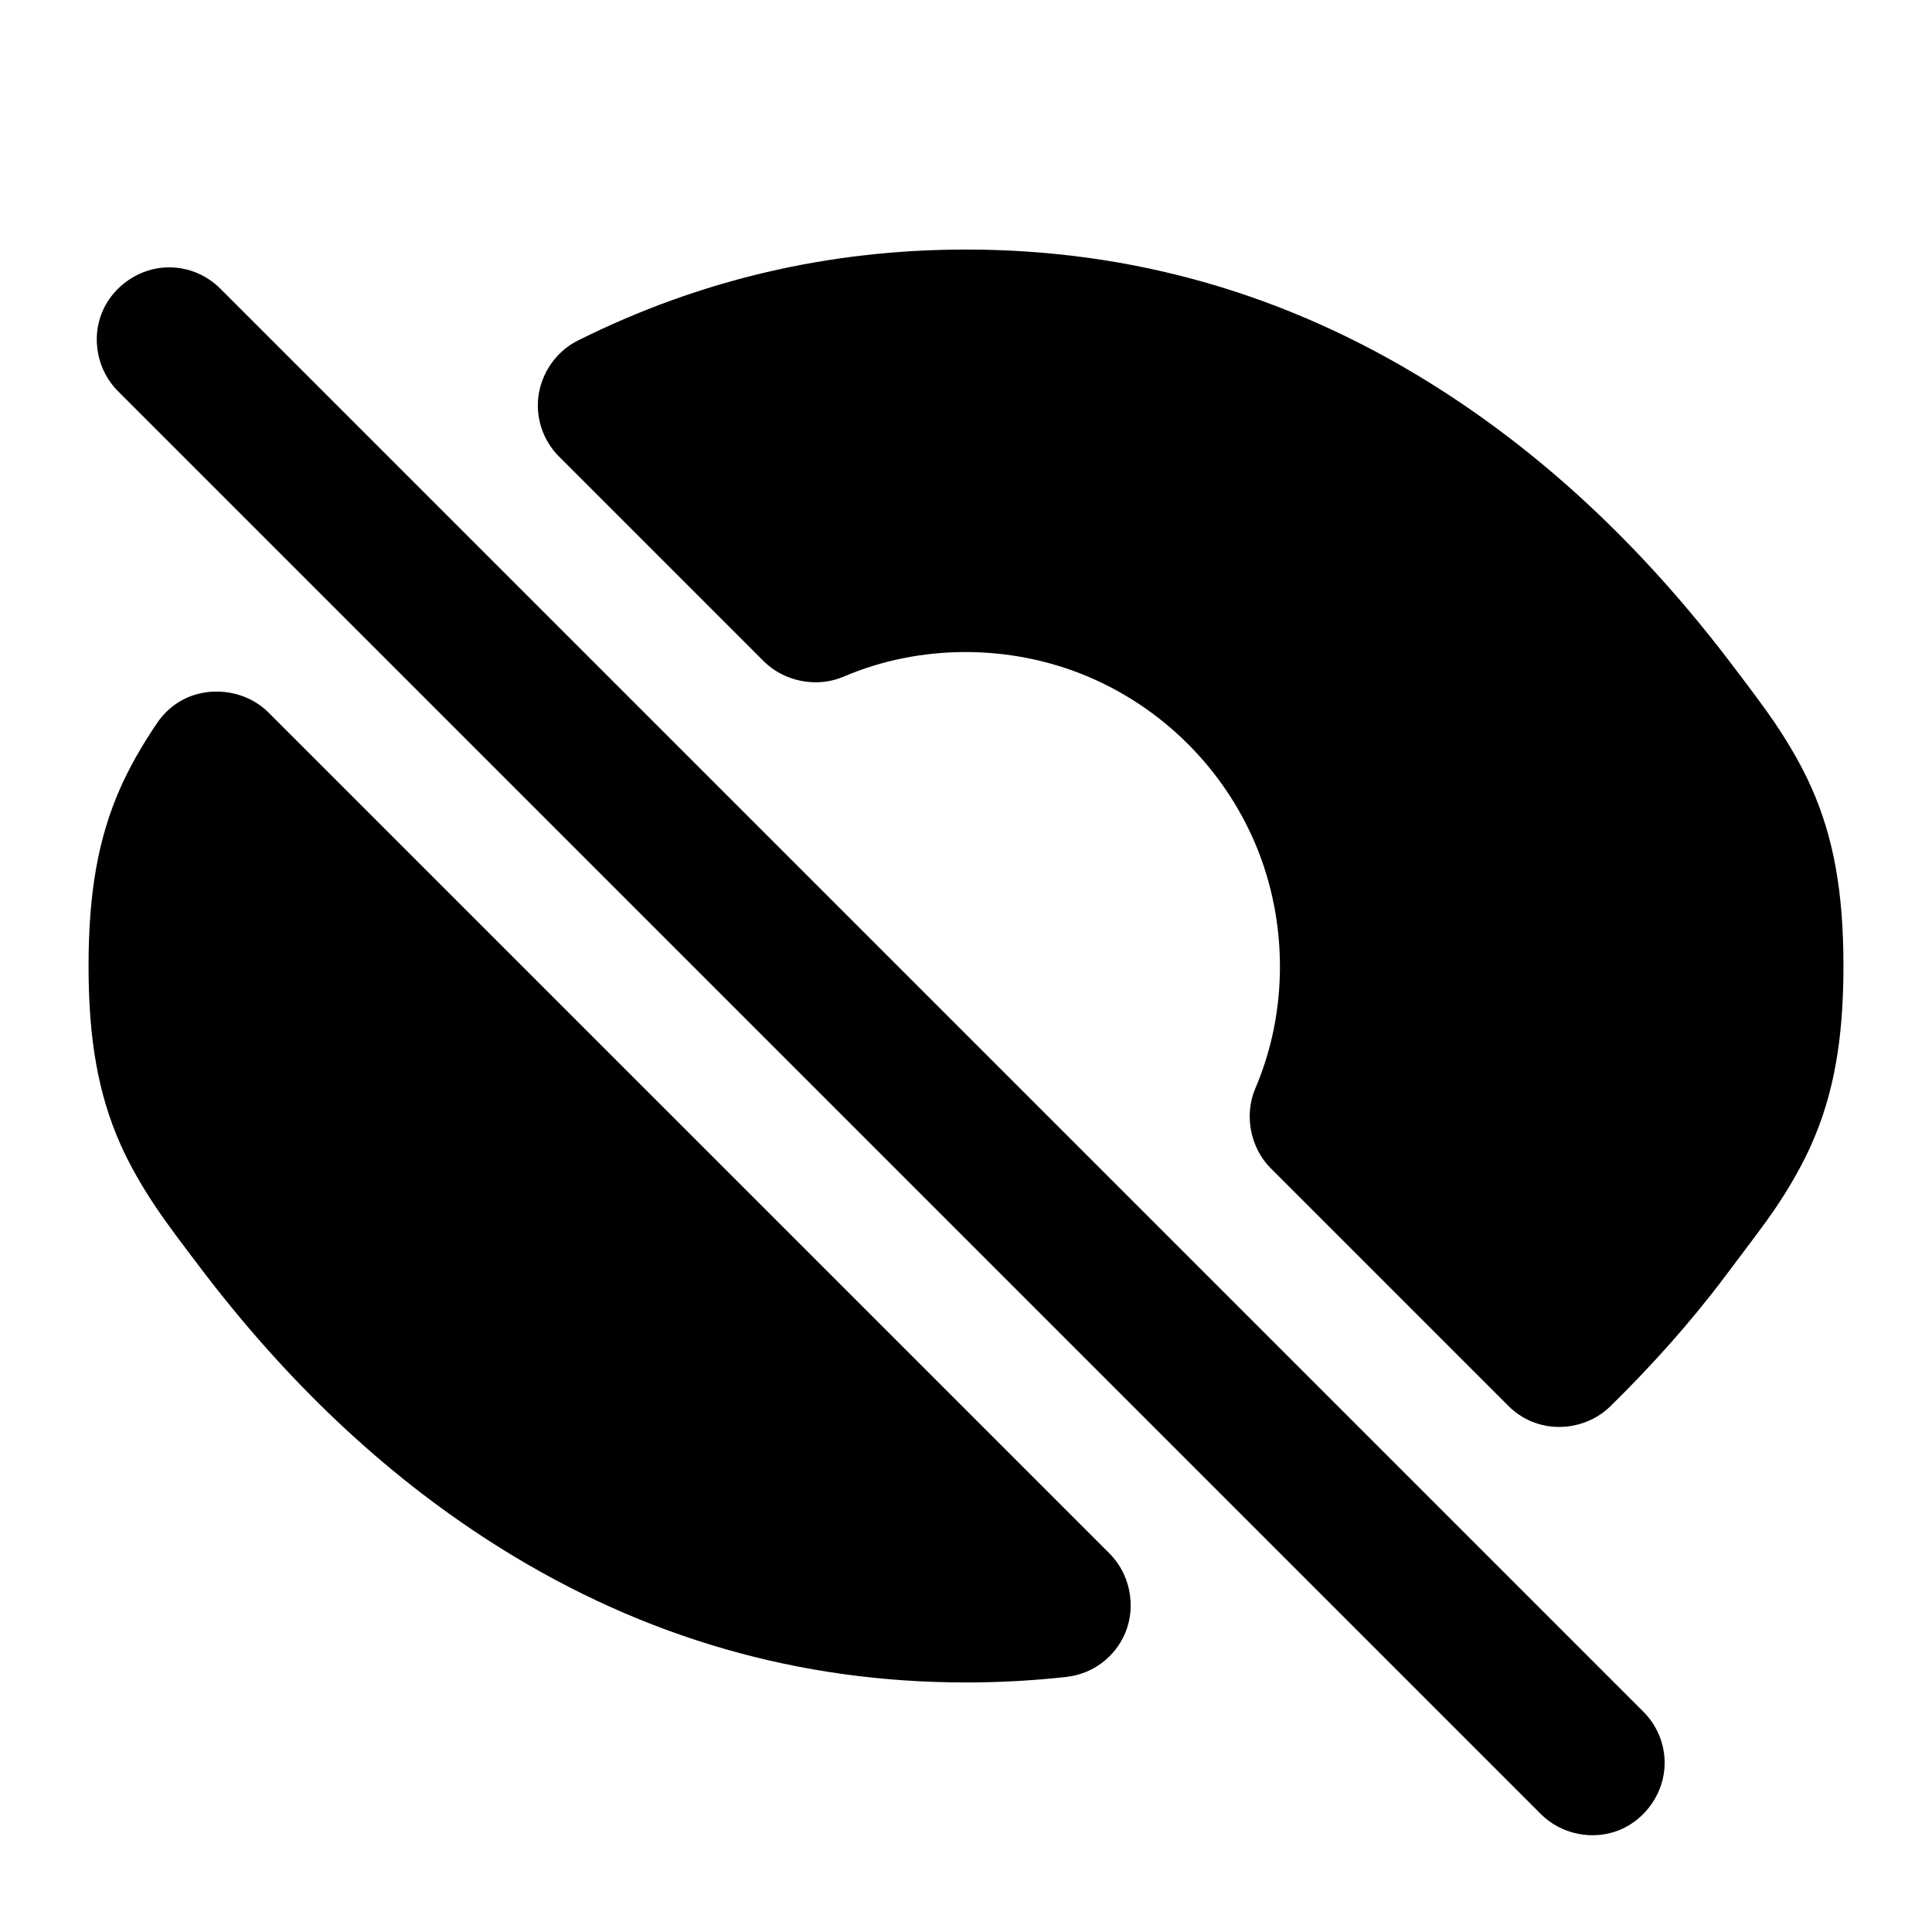
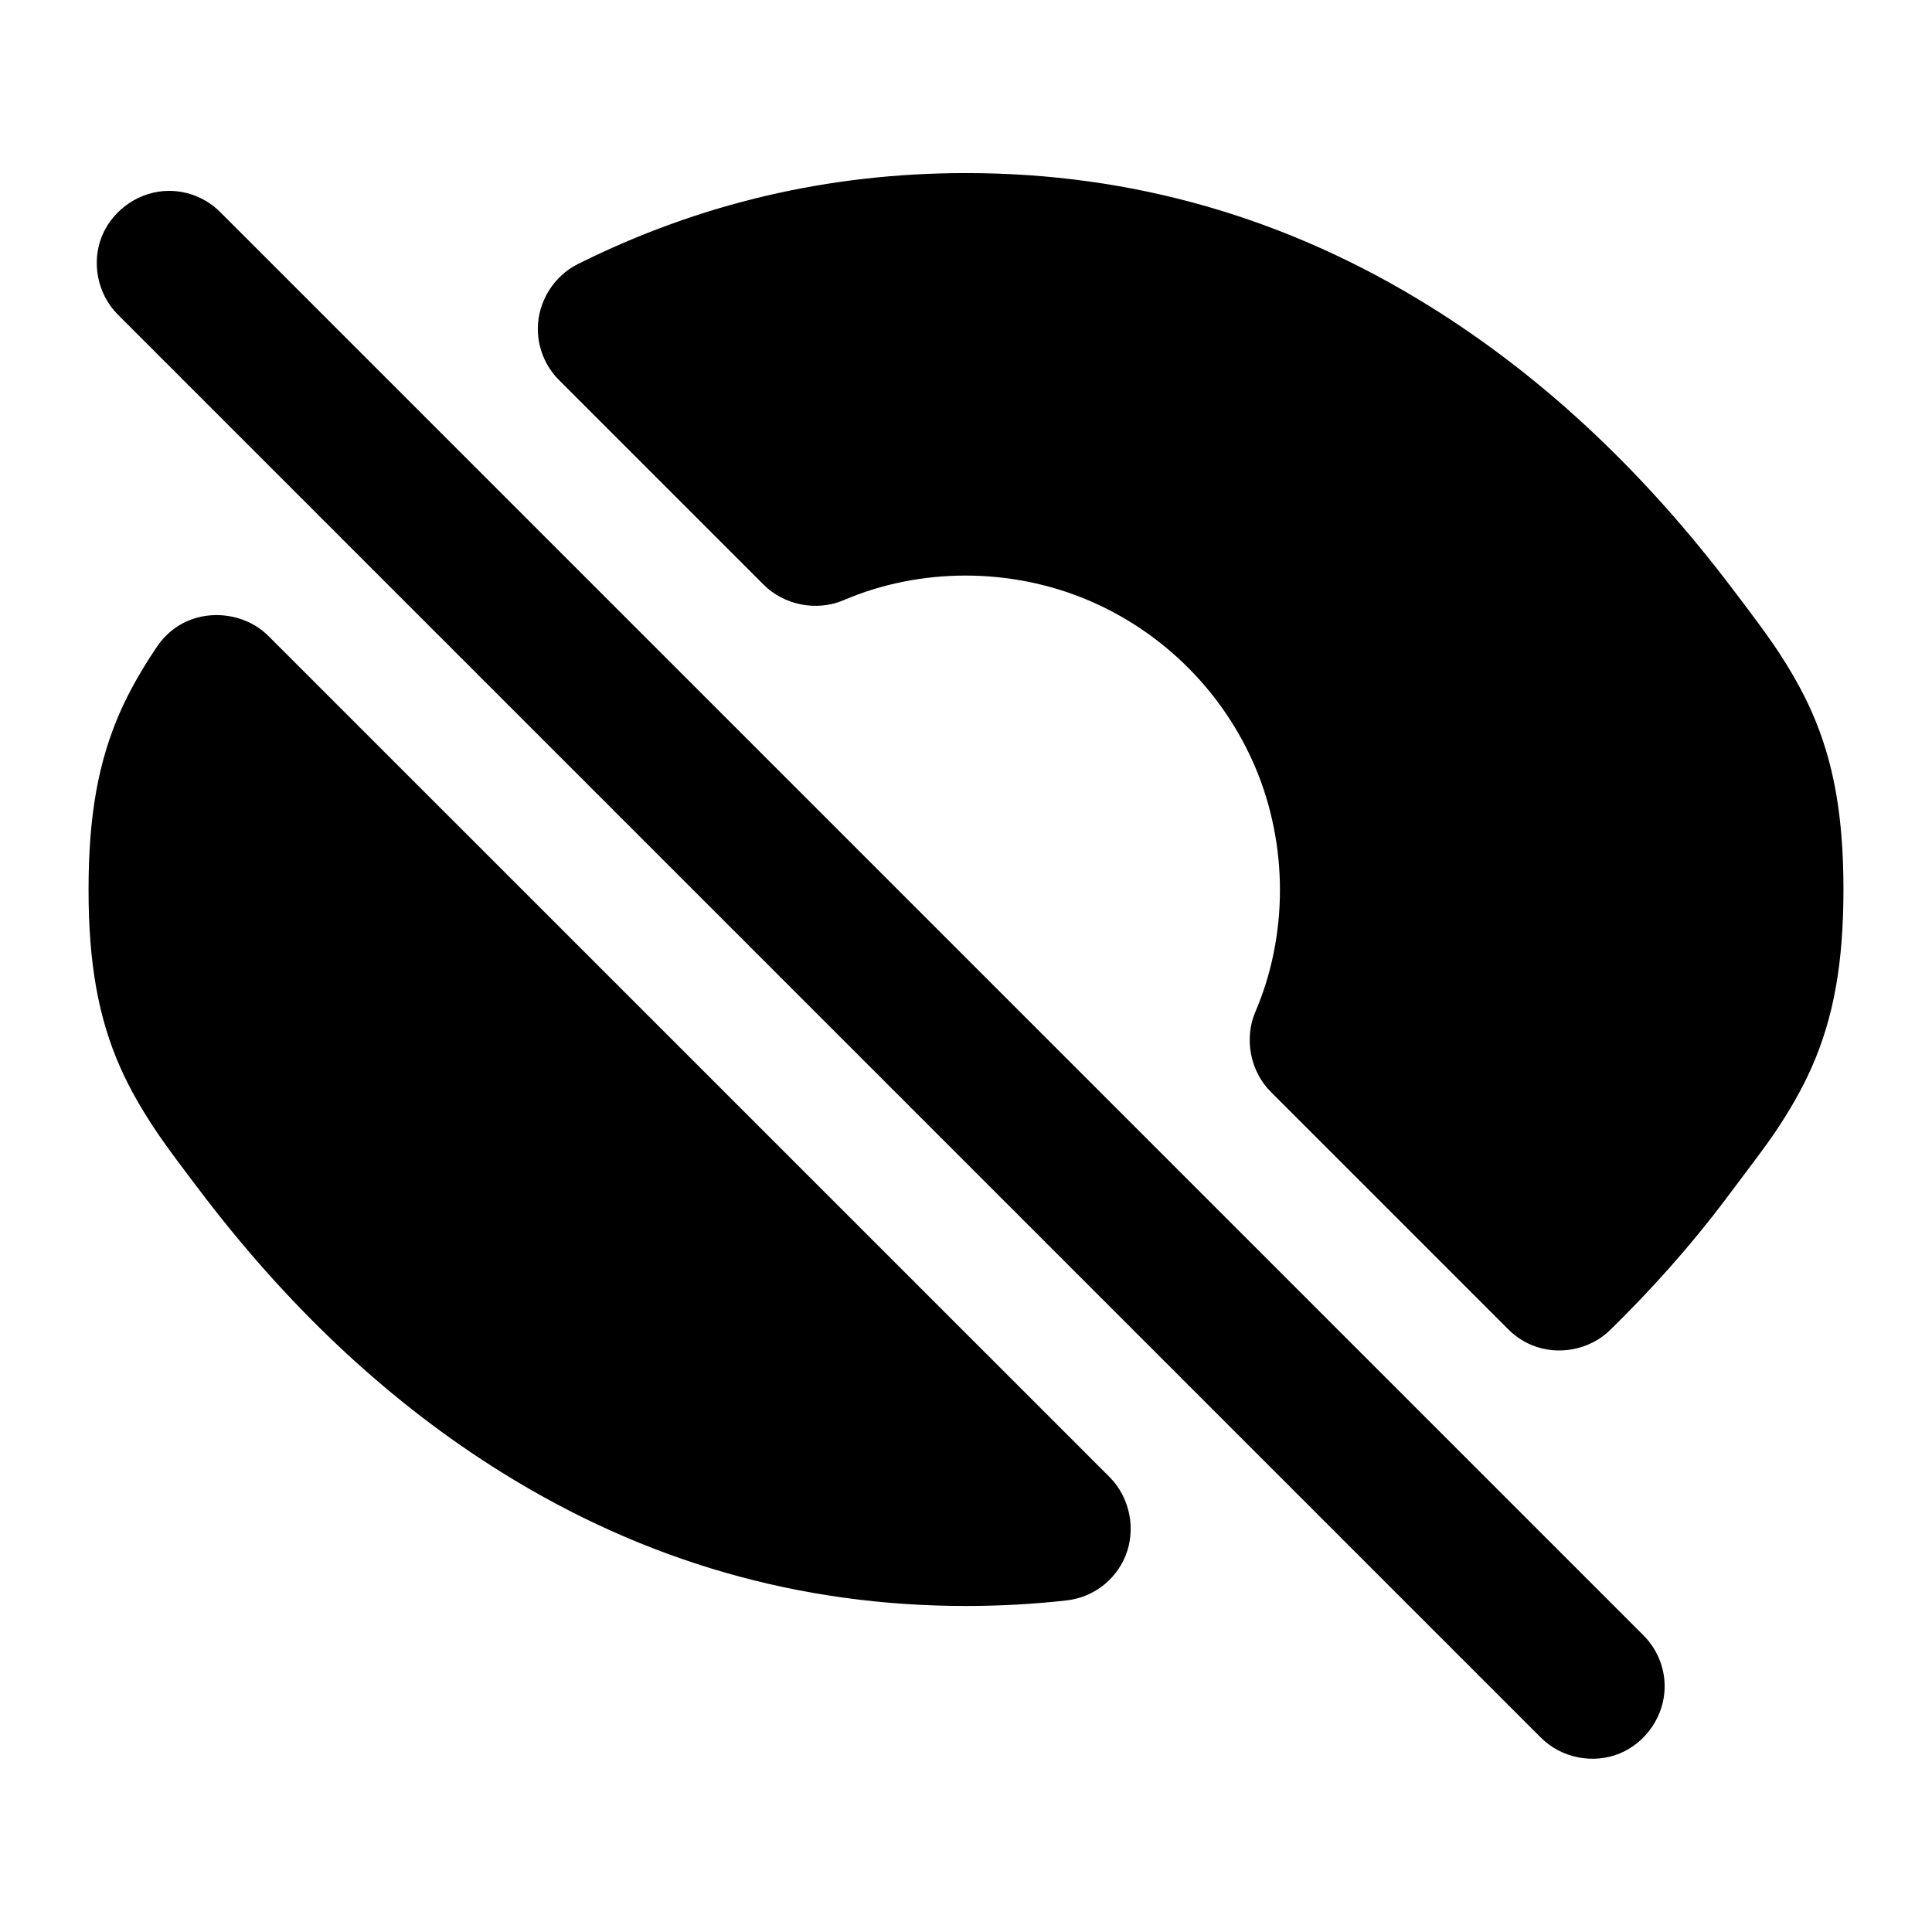
<svg viewBox="0 0 24 24" fill="none">
-   <path d="M21.471 15.801L21.438 15.845C20.989 16.443 20.504 16.979 20.004 17.47C19.75 17.72 19.355 17.795 19.027 17.659Q18.863 17.59 18.737 17.464L15.785 14.512C15.534 14.261 15.451 13.855 15.594 13.521C15.998 12.579 16.006 11.458 15.594 10.482C15.198 9.549 14.451 8.802 13.518 8.406C12.542 7.994 11.421 8.002 10.479 8.406C10.145 8.549 9.739 8.466 9.488 8.215L6.944 5.671C6.777 5.504 6.681 5.275 6.681 5.035C6.681 4.696 6.881 4.378 7.179 4.23Q9.443 3.1 12 3.1Q15.104 3.1 17.77 4.761Q19.799 6.025 21.438 8.155L21.47 8.197C21.731 8.539 21.922 8.795 22.039 8.967C22.234 9.255 22.389 9.528 22.504 9.788C22.779 10.409 22.9 11.086 22.9 12C22.9 12.914 22.779 13.591 22.504 14.212C22.389 14.472 22.234 14.745 22.039 15.033C21.922 15.205 21.728 15.458 21.471 15.801ZM13.249 20.831Q12.633 20.9 12 20.9Q8.896 20.9 6.23 19.239Q4.201 17.975 2.562 15.845L2.53 15.803C2.269 15.461 2.078 15.205 1.961 15.033C1.766 14.745 1.61 14.472 1.495 14.212C1.22 13.591 1.1 12.914 1.1 12C1.1 11.086 1.22 10.409 1.495 9.788Q1.665 9.404 1.952 8.981Q2.052 8.833 2.201 8.734C2.55 8.504 3.041 8.558 3.333 8.849L13.785 19.3C14.037 19.554 14.116 19.949 13.98 20.281C13.853 20.585 13.576 20.794 13.249 20.831ZM2.736 3.585L20.415 21.264C20.584 21.433 20.679 21.661 20.679 21.9C20.679 22.259 20.452 22.594 20.123 22.731C19.794 22.868 19.397 22.791 19.142 22.536L1.464 4.858C1.209 4.603 1.132 4.206 1.269 3.877C1.406 3.548 1.741 3.321 2.1 3.321C2.339 3.321 2.567 3.416 2.736 3.585Z" fill="currentColor" />
+   <path d="M21.471 14.851L21.438 14.895C20.989 15.493 20.504 16.029 20.004 16.52C19.75 16.77 19.355 16.845 19.027 16.709Q18.863 16.64 18.737 16.514L15.785 13.562C15.534 13.311 15.451 12.905 15.594 12.571C15.998 11.629 16.006 10.508 15.594 9.532C15.198 8.599 14.451 7.852 13.518 7.456C12.542 7.044 11.421 7.052 10.479 7.456C10.145 7.599 9.739 7.516 9.488 7.265L6.944 4.721C6.777 4.554 6.681 4.325 6.681 4.085C6.681 3.746 6.881 3.428 7.179 3.28Q9.443 2.15 12 2.15Q15.104 2.15 17.77 3.811Q19.799 5.075 21.438 7.205L21.47 7.247C21.731 7.589 21.922 7.845 22.039 8.017C22.234 8.305 22.389 8.578 22.504 8.838C22.779 9.459 22.9 10.136 22.9 11.05C22.9 11.964 22.779 12.641 22.504 13.262C22.389 13.522 22.234 13.795 22.039 14.083C21.922 14.255 21.728 14.508 21.471 14.851ZM13.249 19.881Q12.633 19.95 12 19.95Q8.896 19.95 6.23 18.289Q4.201 17.025 2.562 14.895L2.53 14.853C2.269 14.511 2.078 14.255 1.961 14.083C1.766 13.795 1.61 13.522 1.495 13.262C1.22 12.641 1.1 11.964 1.1 11.05C1.1 10.136 1.22 9.459 1.495 8.838Q1.665 8.454 1.952 8.031Q2.052 7.883 2.201 7.784C2.55 7.554 3.041 7.608 3.333 7.899L13.785 18.35C14.037 18.604 14.116 18.999 13.98 19.331C13.853 19.635 13.576 19.844 13.249 19.881ZM2.736 2.635L20.415 20.314C20.584 20.483 20.679 20.711 20.679 20.95C20.679 21.309 20.452 21.644 20.123 21.781C19.794 21.918 19.397 21.841 19.142 21.586L1.464 3.908C1.209 3.653 1.132 3.256 1.269 2.927C1.406 2.598 1.741 2.371 2.1 2.371C2.339 2.371 2.567 2.466 2.736 2.635Z" fill="currentColor" />
</svg>
